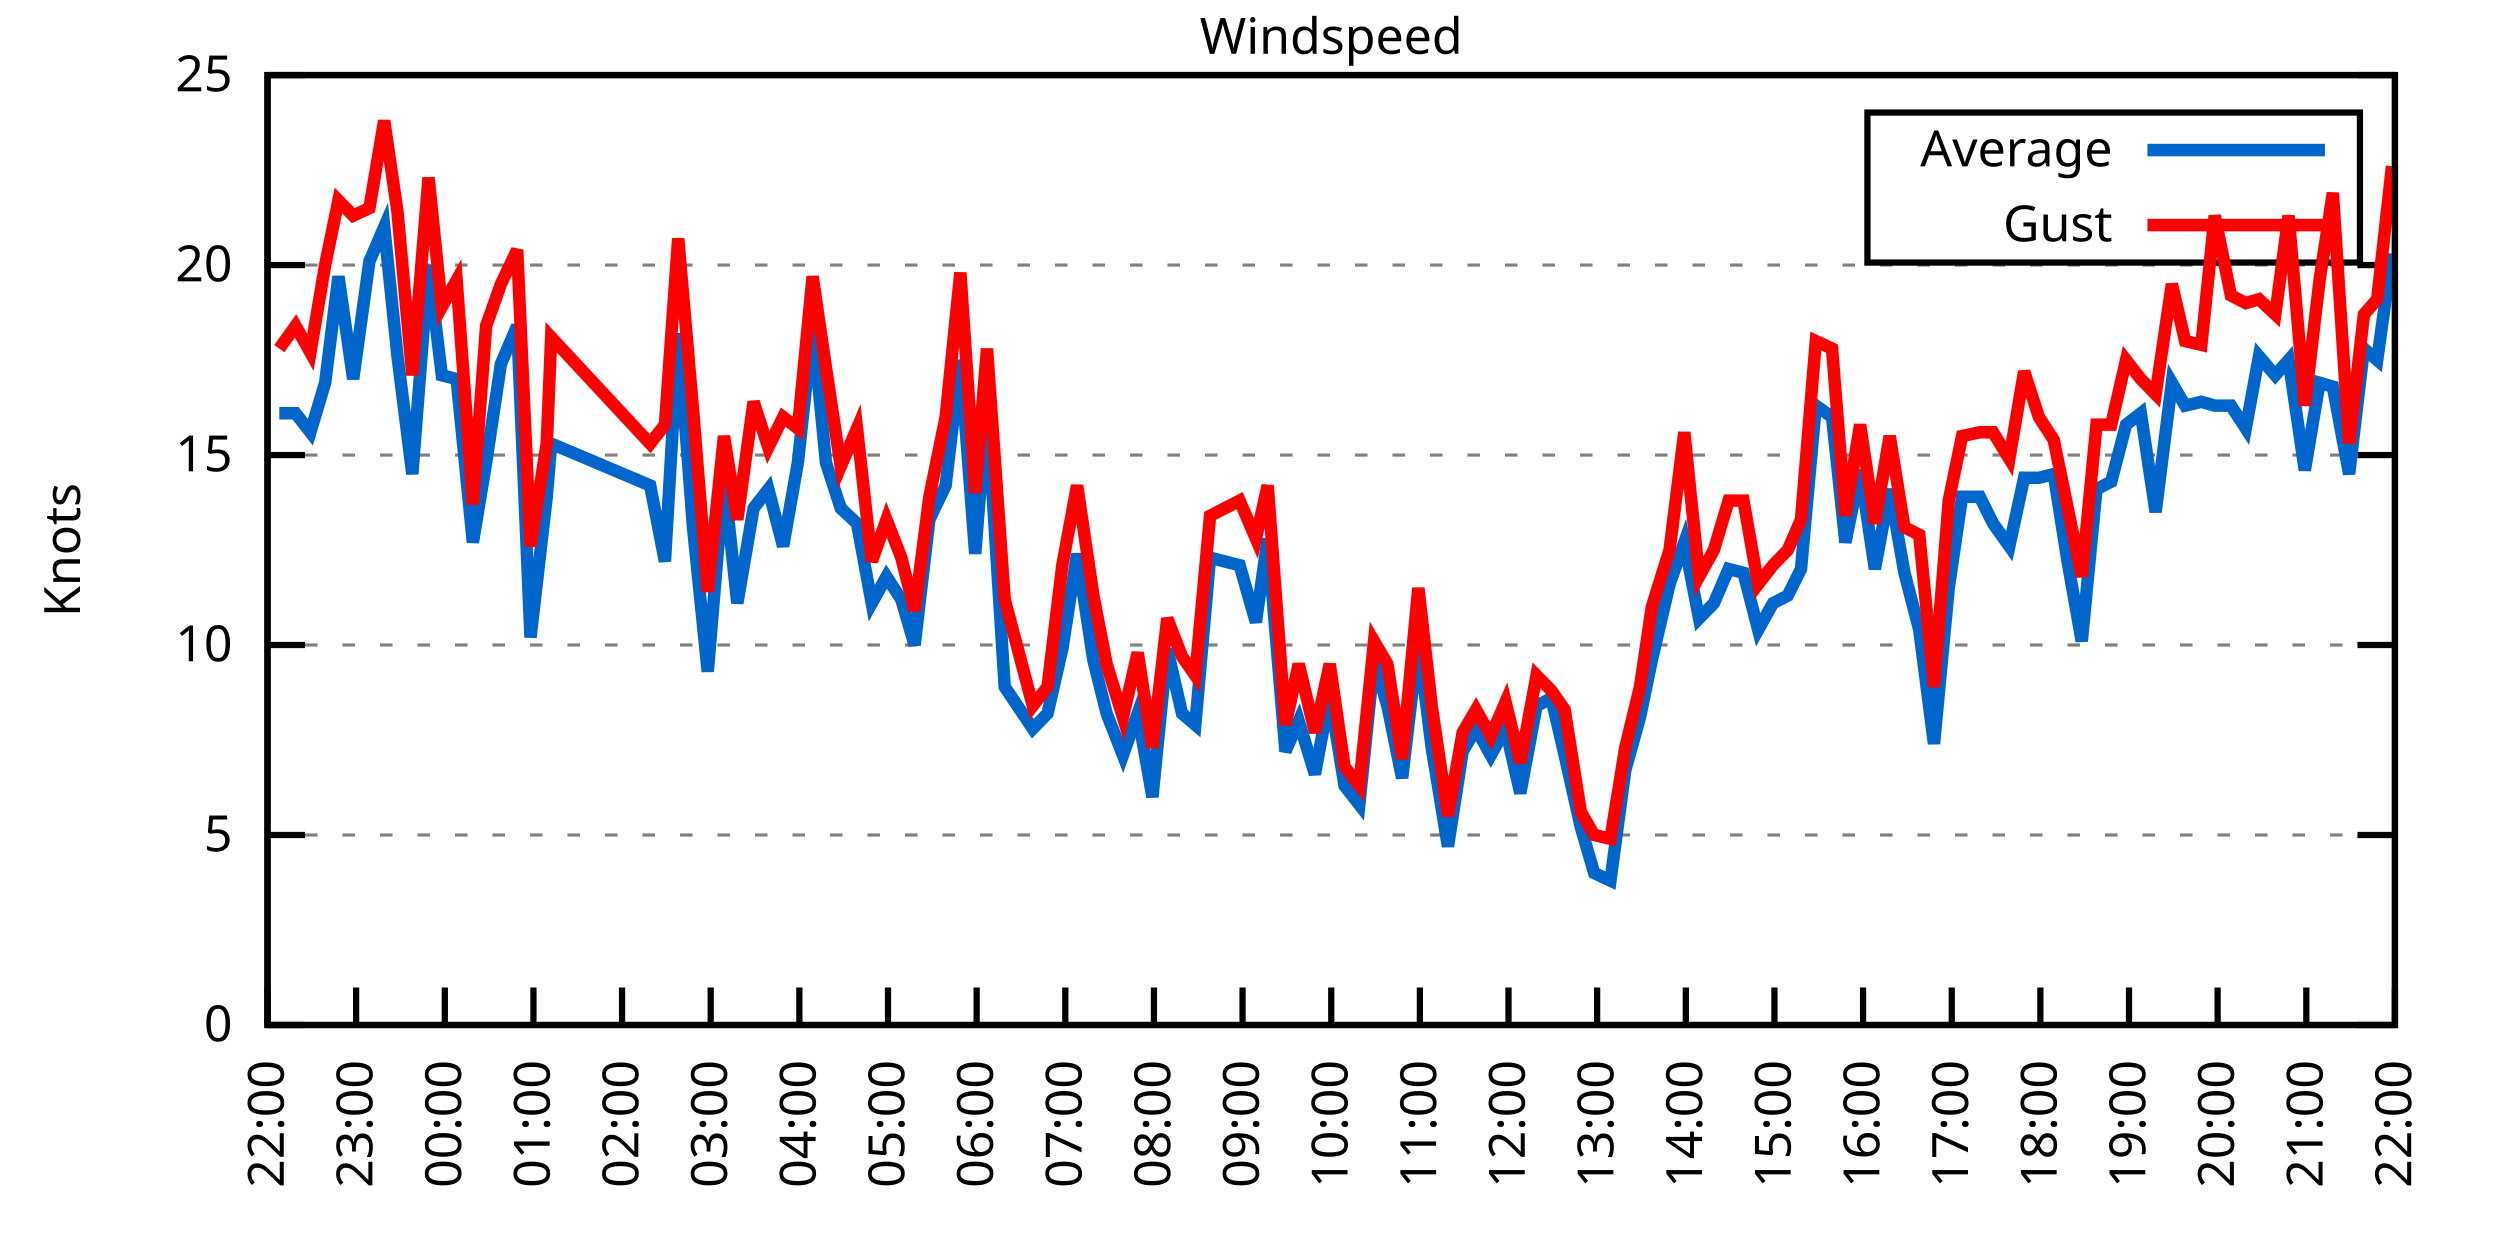
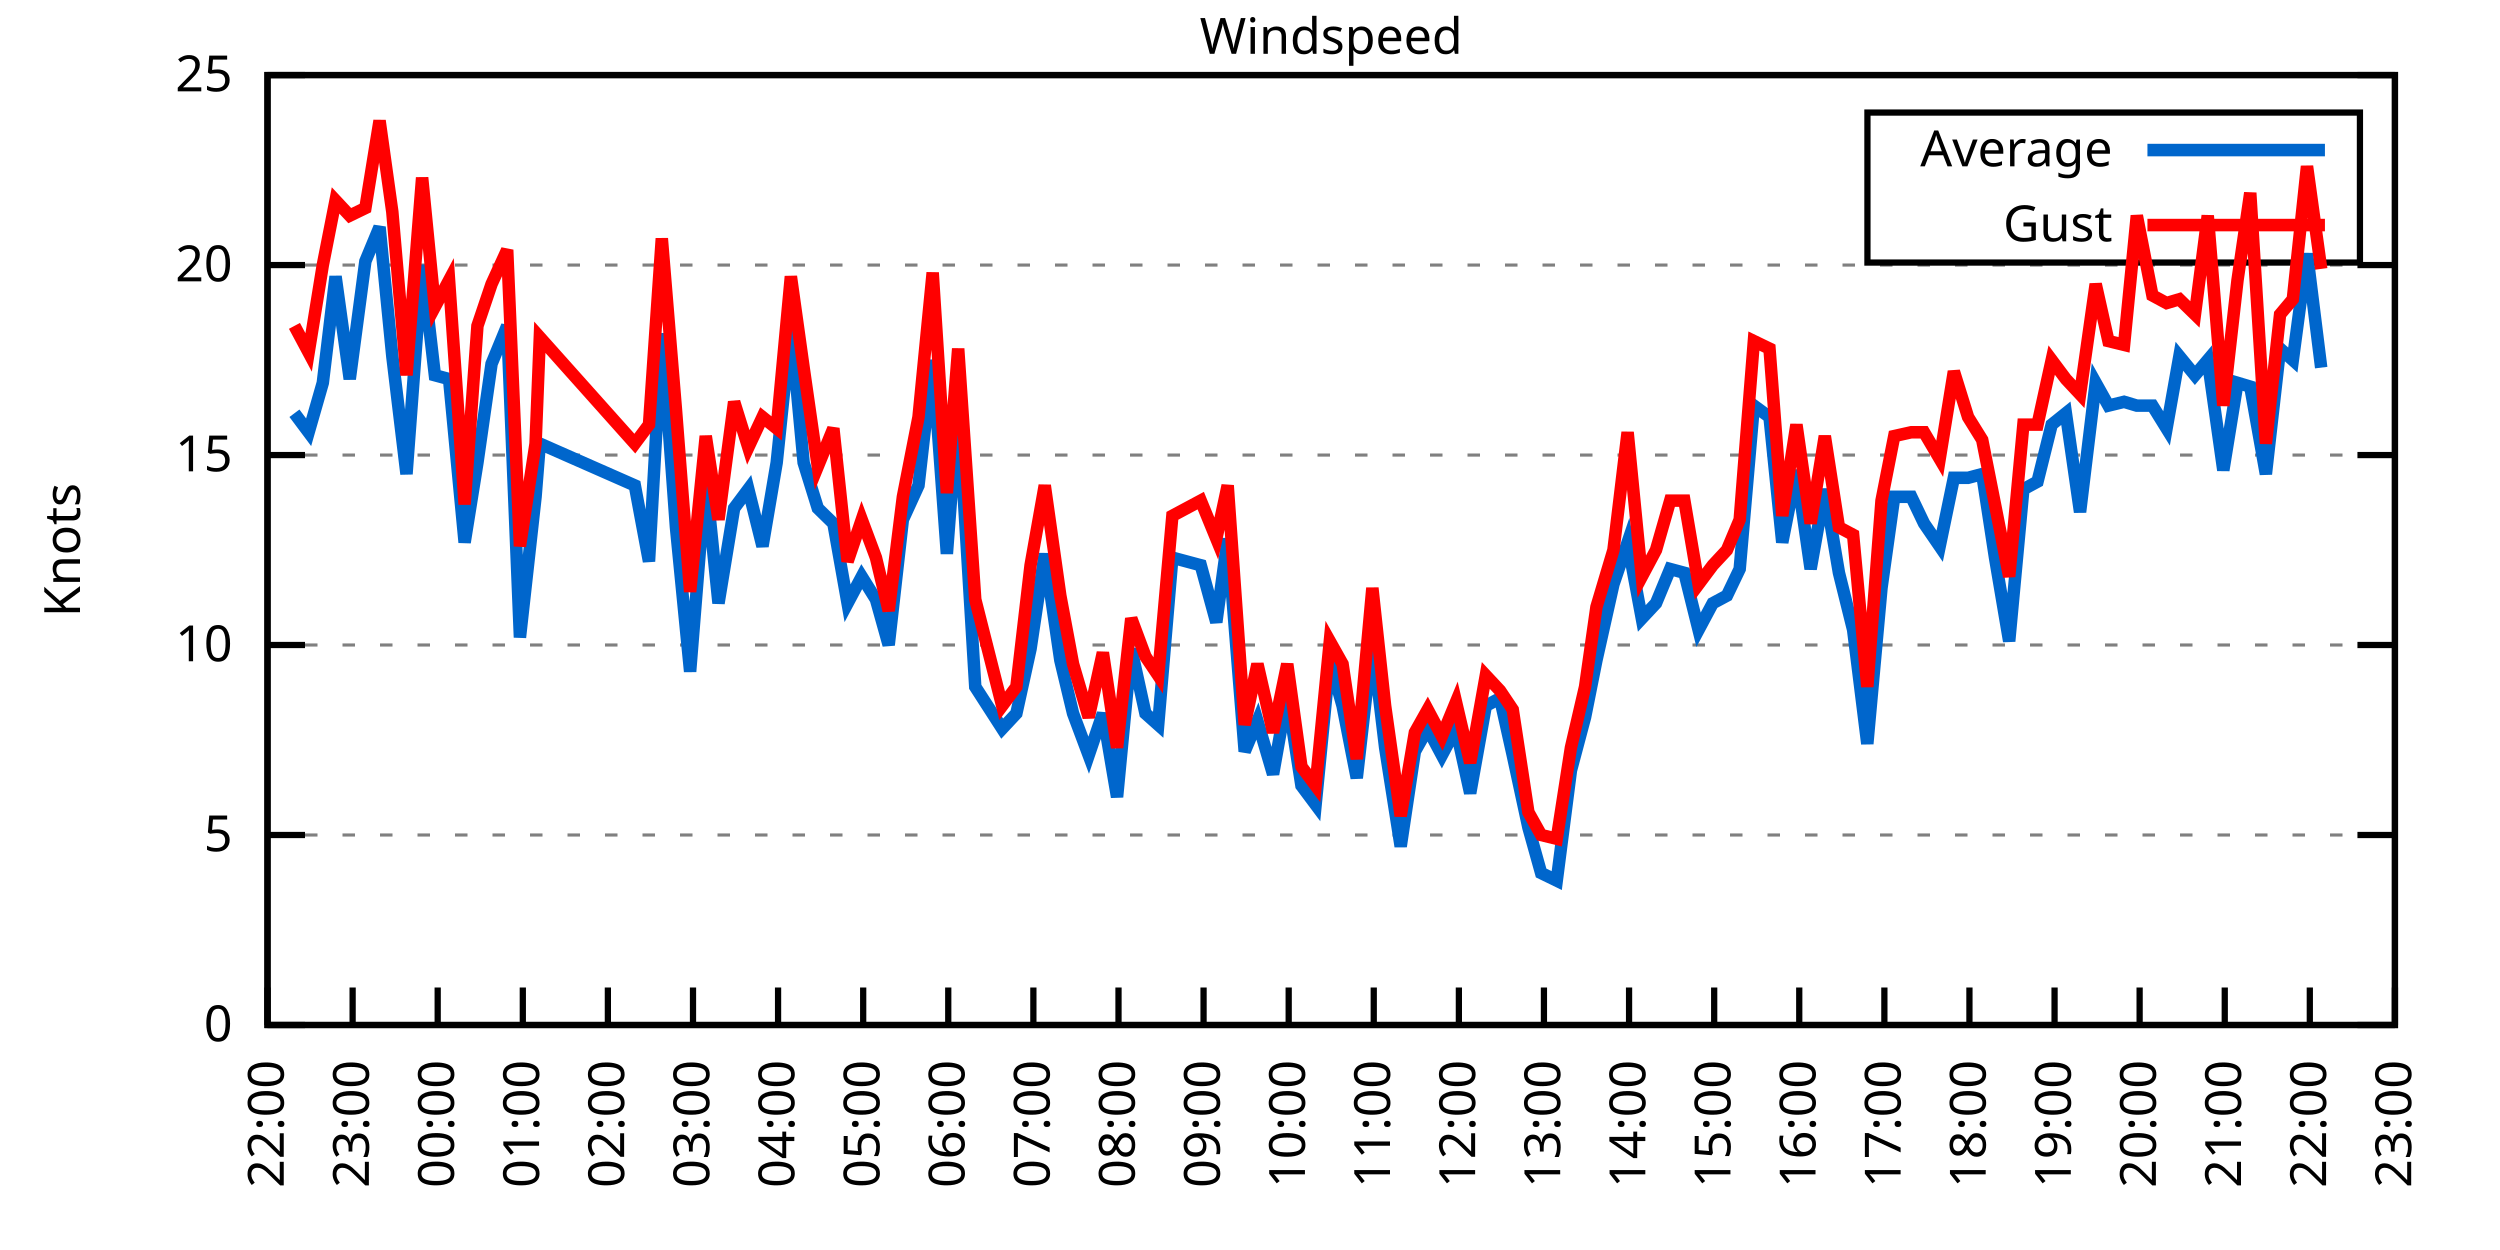
<svg xmlns="http://www.w3.org/2000/svg" xmlns:xlink="http://www.w3.org/1999/xlink" width="400" height="200" viewBox="0 0 400 200">
  <g id="gnuplot_canvas">
    <rect x="0" y="0" width="400" height="200" fill="none" />
    <defs>
      <circle id="gpDot" r="0.5" stroke-width="0.5" stroke="currentColor" />
      <path id="gpPt0" stroke-width="0.333" stroke="currentColor" d="M-1,0 h2 M0,-1 v2" />
      <path id="gpPt1" stroke-width="0.333" stroke="currentColor" d="M-1,-1 L1,1 M1,-1 L-1,1" />
      <path id="gpPt2" stroke-width="0.333" stroke="currentColor" d="M-1,0 L1,0 M0,-1 L0,1 M-1,-1 L1,1 M-1,1 L1,-1" />
      <rect id="gpPt3" stroke-width="0.333" stroke="currentColor" x="-1" y="-1" width="2" height="2" />
      <rect id="gpPt4" stroke-width="0.333" stroke="currentColor" fill="currentColor" x="-1" y="-1" width="2" height="2" />
      <circle id="gpPt5" stroke-width="0.333" stroke="currentColor" cx="0" cy="0" r="1" />
      <use xlink:href="#gpPt5" id="gpPt6" fill="currentColor" stroke="none" />
      <path id="gpPt7" stroke-width="0.333" stroke="currentColor" d="M0,-1.33 L-1.33,0.67 L1.33,0.67 z" />
      <use xlink:href="#gpPt7" id="gpPt8" fill="currentColor" stroke="none" />
      <use xlink:href="#gpPt7" id="gpPt9" stroke="currentColor" transform="rotate(180)" />
      <use xlink:href="#gpPt9" id="gpPt10" fill="currentColor" stroke="none" />
      <use xlink:href="#gpPt3" id="gpPt11" stroke="currentColor" transform="rotate(45)" />
      <use xlink:href="#gpPt11" id="gpPt12" fill="currentColor" stroke="none" />
      <path id="gpPt13" stroke-width="0.333" stroke="currentColor" d="M0,1.330 L1.265,0.411 L0.782,-1.067 L-0.782,-1.076 L-1.265,0.411 z" />
      <use xlink:href="#gpPt13" id="gpPt14" fill="currentColor" stroke="none" />
      <filter id="textbox" filterUnits="objectBoundingBox" x="0" y="0" height="1" width="1">
        <feFlood flood-color="white" flood-opacity="1" result="bgnd" />
        <feComposite in="SourceGraphic" in2="bgnd" operator="atop" />
      </filter>
      <filter id="greybox" filterUnits="objectBoundingBox" x="0" y="0" height="1" width="1">
        <feFlood flood-color="lightgrey" flood-opacity="1" result="grey" />
        <feComposite in="SourceGraphic" in2="grey" operator="atop" />
      </filter>
    </defs>
    <g fill="none" color="white" stroke="currentColor" stroke-width="1.00" stroke-linecap="butt" stroke-linejoin="miter">
</g>
    <g fill="none" color="black" stroke="currentColor" stroke-width="1.00" stroke-linecap="butt" stroke-linejoin="miter">
      <g stroke="none" shape-rendering="crispEdges">
        <polygon fill="rgb(255, 255, 255)" points="42.80,164.00 383.18,164.00 383.18,12.02 42.80,12.02 " />
      </g>
    </g>
    <g fill="none" color="black" stroke="currentColor" stroke-width="1.00" stroke-linecap="butt" stroke-linejoin="miter">
</g>
    <g fill="none" color="black" stroke="black" stroke-width="0.50" stroke-linecap="butt" stroke-linejoin="miter">
</g>
    <g fill="none" color="gray" stroke="currentColor" stroke-width="0.50" stroke-linecap="butt" stroke-linejoin="miter">
      <path stroke="gray" stroke-dasharray="2,4" class="gridline" d="M42.80,164.00 L383.19,164.00  " />
    </g>
    <g fill="none" color="gray" stroke="gray" stroke-width="1.00" stroke-linecap="butt" stroke-linejoin="miter">
</g>
    <g fill="none" color="black" stroke="currentColor" stroke-width="1.00" stroke-linecap="butt" stroke-linejoin="miter">
      <path stroke="black" d="M42.80,164.00 L48.80,164.00 M383.19,164.00 L377.19,164.00  " />
      <g transform="translate(37.20,166.60)" stroke="none" fill="black" font-family="Sans" font-size="8.00" text-anchor="end">
        <text>
          <tspan font-family="Sans"> 0</tspan>
        </text>
      </g>
    </g>
    <g fill="none" color="black" stroke="currentColor" stroke-width="1.00" stroke-linecap="butt" stroke-linejoin="miter">
</g>
    <g fill="none" color="black" stroke="black" stroke-width="0.50" stroke-linecap="butt" stroke-linejoin="miter">
</g>
    <g fill="none" color="gray" stroke="currentColor" stroke-width="0.50" stroke-linecap="butt" stroke-linejoin="miter">
      <path stroke="gray" stroke-dasharray="2,4" class="gridline" d="M42.80,133.60 L383.19,133.60  " />
    </g>
    <g fill="none" color="gray" stroke="gray" stroke-width="1.00" stroke-linecap="butt" stroke-linejoin="miter">
</g>
    <g fill="none" color="black" stroke="currentColor" stroke-width="1.00" stroke-linecap="butt" stroke-linejoin="miter">
      <path stroke="black" d="M42.80,133.60 L48.80,133.60 M383.19,133.60 L377.19,133.60  " />
      <g transform="translate(37.20,136.20)" stroke="none" fill="black" font-family="Sans" font-size="8.00" text-anchor="end">
        <text>
          <tspan font-family="Sans"> 5</tspan>
        </text>
      </g>
    </g>
    <g fill="none" color="black" stroke="currentColor" stroke-width="1.00" stroke-linecap="butt" stroke-linejoin="miter">
</g>
    <g fill="none" color="black" stroke="black" stroke-width="0.50" stroke-linecap="butt" stroke-linejoin="miter">
</g>
    <g fill="none" color="gray" stroke="currentColor" stroke-width="0.50" stroke-linecap="butt" stroke-linejoin="miter">
      <path stroke="gray" stroke-dasharray="2,4" class="gridline" d="M42.80,103.20 L383.19,103.20  " />
    </g>
    <g fill="none" color="gray" stroke="gray" stroke-width="1.00" stroke-linecap="butt" stroke-linejoin="miter">
</g>
    <g fill="none" color="black" stroke="currentColor" stroke-width="1.00" stroke-linecap="butt" stroke-linejoin="miter">
      <path stroke="black" d="M42.80,103.20 L48.80,103.20 M383.19,103.20 L377.19,103.20  " />
      <g transform="translate(37.20,105.80)" stroke="none" fill="black" font-family="Sans" font-size="8.00" text-anchor="end">
        <text>
          <tspan font-family="Sans"> 10</tspan>
        </text>
      </g>
    </g>
    <g fill="none" color="black" stroke="currentColor" stroke-width="1.00" stroke-linecap="butt" stroke-linejoin="miter">
</g>
    <g fill="none" color="black" stroke="black" stroke-width="0.50" stroke-linecap="butt" stroke-linejoin="miter">
</g>
    <g fill="none" color="gray" stroke="currentColor" stroke-width="0.50" stroke-linecap="butt" stroke-linejoin="miter">
      <path stroke="gray" stroke-dasharray="2,4" class="gridline" d="M42.80,72.81 L383.19,72.81  " />
    </g>
    <g fill="none" color="gray" stroke="gray" stroke-width="1.00" stroke-linecap="butt" stroke-linejoin="miter">
</g>
    <g fill="none" color="black" stroke="currentColor" stroke-width="1.00" stroke-linecap="butt" stroke-linejoin="miter">
      <path stroke="black" d="M42.80,72.81 L48.80,72.81 M383.19,72.81 L377.19,72.81  " />
      <g transform="translate(37.20,75.41)" stroke="none" fill="black" font-family="Sans" font-size="8.00" text-anchor="end">
        <text>
          <tspan font-family="Sans"> 15</tspan>
        </text>
      </g>
    </g>
    <g fill="none" color="black" stroke="currentColor" stroke-width="1.00" stroke-linecap="butt" stroke-linejoin="miter">
</g>
    <g fill="none" color="black" stroke="black" stroke-width="0.50" stroke-linecap="butt" stroke-linejoin="miter">
</g>
    <g fill="none" color="gray" stroke="currentColor" stroke-width="0.50" stroke-linecap="butt" stroke-linejoin="miter">
      <path stroke="gray" stroke-dasharray="2,4" class="gridline" d="M42.80,42.41 L383.19,42.41  " />
    </g>
    <g fill="none" color="gray" stroke="gray" stroke-width="1.00" stroke-linecap="butt" stroke-linejoin="miter">
</g>
    <g fill="none" color="black" stroke="currentColor" stroke-width="1.00" stroke-linecap="butt" stroke-linejoin="miter">
      <path stroke="black" d="M42.80,42.41 L48.80,42.41 M383.19,42.41 L377.19,42.41  " />
      <g transform="translate(37.20,45.01)" stroke="none" fill="black" font-family="Sans" font-size="8.00" text-anchor="end">
        <text>
          <tspan font-family="Sans"> 20</tspan>
        </text>
      </g>
    </g>
    <g fill="none" color="black" stroke="currentColor" stroke-width="1.00" stroke-linecap="butt" stroke-linejoin="miter">
</g>
    <g fill="none" color="black" stroke="black" stroke-width="0.50" stroke-linecap="butt" stroke-linejoin="miter">
</g>
    <g fill="none" color="gray" stroke="currentColor" stroke-width="0.50" stroke-linecap="butt" stroke-linejoin="miter">
      <path stroke="gray" stroke-dasharray="2,4" class="gridline" d="M42.80,12.01 L383.19,12.01  " />
    </g>
    <g fill="none" color="gray" stroke="gray" stroke-width="1.00" stroke-linecap="butt" stroke-linejoin="miter">
</g>
    <g fill="none" color="black" stroke="currentColor" stroke-width="1.00" stroke-linecap="butt" stroke-linejoin="miter">
      <path stroke="black" d="M42.80,12.01 L48.80,12.01 M383.19,12.01 L377.19,12.01  " />
      <g transform="translate(37.20,14.61)" stroke="none" fill="black" font-family="Sans" font-size="8.00" text-anchor="end">
        <text>
          <tspan font-family="Sans"> 25</tspan>
        </text>
      </g>
    </g>
    <g fill="none" color="black" stroke="currentColor" stroke-width="1.00" stroke-linecap="butt" stroke-linejoin="miter">
      <path stroke="black" d="M42.80,164.00 L42.80,158.00  " />
      <g transform="translate(45.40,169.60) rotate(270.00)" stroke="none" fill="black" font-family="Sans" font-size="8.00" text-anchor="end">
        <text>
          <tspan font-family="Sans">22:00</tspan>
        </text>
      </g>
    </g>
    <g fill="none" color="black" stroke="currentColor" stroke-width="1.00" stroke-linecap="butt" stroke-linejoin="miter">
-       <path stroke="black" d="M56.98,164.00 L56.98,158.00  " />
-       <g transform="translate(59.58,169.60) rotate(270.00)" stroke="none" fill="black" font-family="Sans" font-size="8.00" text-anchor="end">
+       <path stroke="black" d="M56.42,164.00 L56.42,158.00  " />
+       <g transform="translate(59.02,169.60) rotate(270.00)" stroke="none" fill="black" font-family="Sans" font-size="8.00" text-anchor="end">
        <text>
          <tspan font-family="Sans">23:00</tspan>
        </text>
      </g>
    </g>
    <g fill="none" color="black" stroke="currentColor" stroke-width="1.00" stroke-linecap="butt" stroke-linejoin="miter">
-       <path stroke="black" d="M71.17,164.00 L71.17,158.00  " />
-       <g transform="translate(73.77,169.60) rotate(270.00)" stroke="none" fill="black" font-family="Sans" font-size="8.00" text-anchor="end">
+       <path stroke="black" d="M70.03,164.00 L70.03,158.00  " />
+       <g transform="translate(72.63,169.60) rotate(270.00)" stroke="none" fill="black" font-family="Sans" font-size="8.00" text-anchor="end">
        <text>
          <tspan font-family="Sans">00:00</tspan>
        </text>
      </g>
    </g>
    <g fill="none" color="black" stroke="currentColor" stroke-width="1.00" stroke-linecap="butt" stroke-linejoin="miter">
-       <path stroke="black" d="M85.35,164.00 L85.35,158.00  " />
-       <g transform="translate(87.95,169.60) rotate(270.00)" stroke="none" fill="black" font-family="Sans" font-size="8.00" text-anchor="end">
+       <path stroke="black" d="M83.65,164.00 L83.65,158.00  " />
+       <g transform="translate(86.25,169.60) rotate(270.00)" stroke="none" fill="black" font-family="Sans" font-size="8.00" text-anchor="end">
        <text>
          <tspan font-family="Sans">01:00</tspan>
        </text>
      </g>
    </g>
    <g fill="none" color="black" stroke="currentColor" stroke-width="1.00" stroke-linecap="butt" stroke-linejoin="miter">
-       <path stroke="black" d="M99.53,164.00 L99.53,158.00  " />
-       <g transform="translate(102.13,169.60) rotate(270.00)" stroke="none" fill="black" font-family="Sans" font-size="8.00" text-anchor="end">
+       <path stroke="black" d="M97.26,164.00 L97.26,158.00  " />
+       <g transform="translate(99.86,169.60) rotate(270.00)" stroke="none" fill="black" font-family="Sans" font-size="8.00" text-anchor="end">
        <text>
          <tspan font-family="Sans">02:00</tspan>
        </text>
      </g>
    </g>
    <g fill="none" color="black" stroke="currentColor" stroke-width="1.00" stroke-linecap="butt" stroke-linejoin="miter">
-       <path stroke="black" d="M113.71,164.00 L113.71,158.00  " />
-       <g transform="translate(116.31,169.60) rotate(270.00)" stroke="none" fill="black" font-family="Sans" font-size="8.00" text-anchor="end">
+       <path stroke="black" d="M110.88,164.00 L110.88,158.00  " />
+       <g transform="translate(113.48,169.60) rotate(270.00)" stroke="none" fill="black" font-family="Sans" font-size="8.00" text-anchor="end">
        <text>
          <tspan font-family="Sans">03:00</tspan>
        </text>
      </g>
    </g>
    <g fill="none" color="black" stroke="currentColor" stroke-width="1.00" stroke-linecap="butt" stroke-linejoin="miter">
-       <path stroke="black" d="M127.90,164.00 L127.90,158.00  " />
-       <g transform="translate(130.50,169.60) rotate(270.00)" stroke="none" fill="black" font-family="Sans" font-size="8.00" text-anchor="end">
+       <path stroke="black" d="M124.49,164.00 L124.49,158.00  " />
+       <g transform="translate(127.09,169.60) rotate(270.00)" stroke="none" fill="black" font-family="Sans" font-size="8.00" text-anchor="end">
        <text>
          <tspan font-family="Sans">04:00</tspan>
        </text>
      </g>
    </g>
    <g fill="none" color="black" stroke="currentColor" stroke-width="1.00" stroke-linecap="butt" stroke-linejoin="miter">
-       <path stroke="black" d="M142.08,164.00 L142.08,158.00  " />
-       <g transform="translate(144.68,169.60) rotate(270.00)" stroke="none" fill="black" font-family="Sans" font-size="8.00" text-anchor="end">
+       <path stroke="black" d="M138.11,164.00 L138.11,158.00  " />
+       <g transform="translate(140.71,169.60) rotate(270.00)" stroke="none" fill="black" font-family="Sans" font-size="8.00" text-anchor="end">
        <text>
          <tspan font-family="Sans">05:00</tspan>
        </text>
      </g>
    </g>
    <g fill="none" color="black" stroke="currentColor" stroke-width="1.00" stroke-linecap="butt" stroke-linejoin="miter">
-       <path stroke="black" d="M156.26,164.00 L156.26,158.00  " />
-       <g transform="translate(158.86,169.60) rotate(270.00)" stroke="none" fill="black" font-family="Sans" font-size="8.00" text-anchor="end">
+       <path stroke="black" d="M151.72,164.00 L151.72,158.00  " />
+       <g transform="translate(154.32,169.60) rotate(270.00)" stroke="none" fill="black" font-family="Sans" font-size="8.00" text-anchor="end">
        <text>
          <tspan font-family="Sans">06:00</tspan>
        </text>
      </g>
    </g>
    <g fill="none" color="black" stroke="currentColor" stroke-width="1.00" stroke-linecap="butt" stroke-linejoin="miter">
-       <path stroke="black" d="M170.45,164.00 L170.45,158.00  " />
-       <g transform="translate(173.05,169.60) rotate(270.00)" stroke="none" fill="black" font-family="Sans" font-size="8.00" text-anchor="end">
+       <path stroke="black" d="M165.34,164.00 L165.34,158.00  " />
+       <g transform="translate(167.94,169.60) rotate(270.00)" stroke="none" fill="black" font-family="Sans" font-size="8.00" text-anchor="end">
        <text>
          <tspan font-family="Sans">07:00</tspan>
        </text>
      </g>
    </g>
    <g fill="none" color="black" stroke="currentColor" stroke-width="1.00" stroke-linecap="butt" stroke-linejoin="miter">
-       <path stroke="black" d="M184.63,164.00 L184.63,158.00  " />
-       <g transform="translate(187.23,169.60) rotate(270.00)" stroke="none" fill="black" font-family="Sans" font-size="8.00" text-anchor="end">
+       <path stroke="black" d="M178.96,164.00 L178.96,158.00  " />
+       <g transform="translate(181.56,169.60) rotate(270.00)" stroke="none" fill="black" font-family="Sans" font-size="8.00" text-anchor="end">
        <text>
          <tspan font-family="Sans">08:00</tspan>
        </text>
      </g>
    </g>
    <g fill="none" color="black" stroke="currentColor" stroke-width="1.00" stroke-linecap="butt" stroke-linejoin="miter">
-       <path stroke="black" d="M198.81,164.00 L198.81,158.00  " />
-       <g transform="translate(201.41,169.60) rotate(270.00)" stroke="none" fill="black" font-family="Sans" font-size="8.00" text-anchor="end">
+       <path stroke="black" d="M192.57,164.00 L192.57,158.00  " />
+       <g transform="translate(195.17,169.60) rotate(270.00)" stroke="none" fill="black" font-family="Sans" font-size="8.00" text-anchor="end">
        <text>
          <tspan font-family="Sans">09:00</tspan>
        </text>
      </g>
    </g>
    <g fill="none" color="black" stroke="currentColor" stroke-width="1.00" stroke-linecap="butt" stroke-linejoin="miter">
-       <path stroke="black" d="M213.00,164.00 L213.00,158.00  " />
-       <g transform="translate(215.60,169.60) rotate(270.00)" stroke="none" fill="black" font-family="Sans" font-size="8.00" text-anchor="end">
+       <path stroke="black" d="M206.19,164.00 L206.19,158.00  " />
+       <g transform="translate(208.79,169.60) rotate(270.00)" stroke="none" fill="black" font-family="Sans" font-size="8.00" text-anchor="end">
        <text>
          <tspan font-family="Sans">10:00</tspan>
        </text>
      </g>
    </g>
    <g fill="none" color="black" stroke="currentColor" stroke-width="1.00" stroke-linecap="butt" stroke-linejoin="miter">
-       <path stroke="black" d="M227.18,164.00 L227.18,158.00  " />
-       <g transform="translate(229.78,169.60) rotate(270.00)" stroke="none" fill="black" font-family="Sans" font-size="8.00" text-anchor="end">
+       <path stroke="black" d="M219.80,164.00 L219.80,158.00  " />
+       <g transform="translate(222.40,169.60) rotate(270.00)" stroke="none" fill="black" font-family="Sans" font-size="8.00" text-anchor="end">
        <text>
          <tspan font-family="Sans">11:00</tspan>
        </text>
      </g>
    </g>
    <g fill="none" color="black" stroke="currentColor" stroke-width="1.00" stroke-linecap="butt" stroke-linejoin="miter">
-       <path stroke="black" d="M241.36,164.00 L241.36,158.00  " />
-       <g transform="translate(243.96,169.60) rotate(270.00)" stroke="none" fill="black" font-family="Sans" font-size="8.00" text-anchor="end">
+       <path stroke="black" d="M233.42,164.00 L233.42,158.00  " />
+       <g transform="translate(236.02,169.60) rotate(270.00)" stroke="none" fill="black" font-family="Sans" font-size="8.00" text-anchor="end">
        <text>
          <tspan font-family="Sans">12:00</tspan>
        </text>
      </g>
    </g>
    <g fill="none" color="black" stroke="currentColor" stroke-width="1.00" stroke-linecap="butt" stroke-linejoin="miter">
-       <path stroke="black" d="M255.54,164.00 L255.54,158.00  " />
-       <g transform="translate(258.14,169.60) rotate(270.00)" stroke="none" fill="black" font-family="Sans" font-size="8.00" text-anchor="end">
+       <path stroke="black" d="M247.03,164.00 L247.03,158.00  " />
+       <g transform="translate(249.63,169.60) rotate(270.00)" stroke="none" fill="black" font-family="Sans" font-size="8.00" text-anchor="end">
        <text>
          <tspan font-family="Sans">13:00</tspan>
        </text>
      </g>
    </g>
    <g fill="none" color="black" stroke="currentColor" stroke-width="1.00" stroke-linecap="butt" stroke-linejoin="miter">
-       <path stroke="black" d="M269.73,164.00 L269.73,158.00  " />
-       <g transform="translate(272.33,169.60) rotate(270.00)" stroke="none" fill="black" font-family="Sans" font-size="8.00" text-anchor="end">
+       <path stroke="black" d="M260.65,164.00 L260.65,158.00  " />
+       <g transform="translate(263.25,169.60) rotate(270.00)" stroke="none" fill="black" font-family="Sans" font-size="8.00" text-anchor="end">
        <text>
          <tspan font-family="Sans">14:00</tspan>
        </text>
      </g>
    </g>
    <g fill="none" color="black" stroke="currentColor" stroke-width="1.00" stroke-linecap="butt" stroke-linejoin="miter">
-       <path stroke="black" d="M283.91,164.00 L283.91,158.00  " />
-       <g transform="translate(286.51,169.60) rotate(270.00)" stroke="none" fill="black" font-family="Sans" font-size="8.00" text-anchor="end">
+       <path stroke="black" d="M274.27,164.00 L274.27,158.00  " />
+       <g transform="translate(276.87,169.60) rotate(270.00)" stroke="none" fill="black" font-family="Sans" font-size="8.00" text-anchor="end">
        <text>
          <tspan font-family="Sans">15:00</tspan>
        </text>
      </g>
    </g>
    <g fill="none" color="black" stroke="currentColor" stroke-width="1.00" stroke-linecap="butt" stroke-linejoin="miter">
-       <path stroke="black" d="M298.09,164.00 L298.09,158.00  " />
-       <g transform="translate(300.69,169.60) rotate(270.00)" stroke="none" fill="black" font-family="Sans" font-size="8.00" text-anchor="end">
+       <path stroke="black" d="M287.88,164.00 L287.88,158.00  " />
+       <g transform="translate(290.48,169.60) rotate(270.00)" stroke="none" fill="black" font-family="Sans" font-size="8.00" text-anchor="end">
        <text>
          <tspan font-family="Sans">16:00</tspan>
        </text>
      </g>
    </g>
    <g fill="none" color="black" stroke="currentColor" stroke-width="1.00" stroke-linecap="butt" stroke-linejoin="miter">
-       <path stroke="black" d="M312.28,164.00 L312.28,158.00  " />
-       <g transform="translate(314.88,169.60) rotate(270.00)" stroke="none" fill="black" font-family="Sans" font-size="8.00" text-anchor="end">
+       <path stroke="black" d="M301.50,164.00 L301.50,158.00  " />
+       <g transform="translate(304.10,169.60) rotate(270.00)" stroke="none" fill="black" font-family="Sans" font-size="8.00" text-anchor="end">
        <text>
          <tspan font-family="Sans">17:00</tspan>
        </text>
      </g>
    </g>
    <g fill="none" color="black" stroke="currentColor" stroke-width="1.00" stroke-linecap="butt" stroke-linejoin="miter">
-       <path stroke="black" d="M326.46,164.00 L326.46,158.00  " />
-       <g transform="translate(329.06,169.60) rotate(270.00)" stroke="none" fill="black" font-family="Sans" font-size="8.00" text-anchor="end">
+       <path stroke="black" d="M315.11,164.00 L315.11,158.00  " />
+       <g transform="translate(317.71,169.60) rotate(270.00)" stroke="none" fill="black" font-family="Sans" font-size="8.00" text-anchor="end">
        <text>
          <tspan font-family="Sans">18:00</tspan>
        </text>
      </g>
    </g>
    <g fill="none" color="black" stroke="currentColor" stroke-width="1.00" stroke-linecap="butt" stroke-linejoin="miter">
-       <path stroke="black" d="M340.64,164.00 L340.64,158.00  " />
-       <g transform="translate(343.24,169.60) rotate(270.00)" stroke="none" fill="black" font-family="Sans" font-size="8.00" text-anchor="end">
+       <path stroke="black" d="M328.73,164.00 L328.73,158.00  " />
+       <g transform="translate(331.33,169.60) rotate(270.00)" stroke="none" fill="black" font-family="Sans" font-size="8.00" text-anchor="end">
        <text>
          <tspan font-family="Sans">19:00</tspan>
        </text>
      </g>
    </g>
    <g fill="none" color="black" stroke="currentColor" stroke-width="1.00" stroke-linecap="butt" stroke-linejoin="miter">
-       <path stroke="black" d="M354.82,164.00 L354.82,158.00  " />
-       <g transform="translate(357.42,169.60) rotate(270.00)" stroke="none" fill="black" font-family="Sans" font-size="8.00" text-anchor="end">
+       <path stroke="black" d="M342.34,164.00 L342.34,158.00  " />
+       <g transform="translate(344.94,169.60) rotate(270.00)" stroke="none" fill="black" font-family="Sans" font-size="8.00" text-anchor="end">
        <text>
          <tspan font-family="Sans">20:00</tspan>
        </text>
      </g>
    </g>
    <g fill="none" color="black" stroke="currentColor" stroke-width="1.00" stroke-linecap="butt" stroke-linejoin="miter">
-       <path stroke="black" d="M369.01,164.00 L369.01,158.00  " />
-       <g transform="translate(371.61,169.60) rotate(270.00)" stroke="none" fill="black" font-family="Sans" font-size="8.00" text-anchor="end">
+       <path stroke="black" d="M355.96,164.00 L355.96,158.00  " />
+       <g transform="translate(358.56,169.60) rotate(270.00)" stroke="none" fill="black" font-family="Sans" font-size="8.00" text-anchor="end">
        <text>
          <tspan font-family="Sans">21:00</tspan>
+         </text>
+       </g>
+     </g>
+     <g fill="none" color="black" stroke="currentColor" stroke-width="1.00" stroke-linecap="butt" stroke-linejoin="miter">
+       <path stroke="black" d="M369.57,164.00 L369.57,158.00  " />
+       <g transform="translate(372.17,169.60) rotate(270.00)" stroke="none" fill="black" font-family="Sans" font-size="8.00" text-anchor="end">
+         <text>
+           <tspan font-family="Sans">22:00</tspan>
        </text>
      </g>
    </g>
    <g fill="none" color="black" stroke="currentColor" stroke-width="1.00" stroke-linecap="butt" stroke-linejoin="miter">
      <path stroke="black" d="M383.19,164.00 L383.19,158.00  " />
      <g transform="translate(385.79,169.60) rotate(270.00)" stroke="none" fill="black" font-family="Sans" font-size="8.00" text-anchor="end">
        <text>
-           <tspan font-family="Sans">22:00</tspan>
+           <tspan font-family="Sans">23:00</tspan>
        </text>
      </g>
    </g>
    <g fill="none" color="black" stroke="currentColor" stroke-width="1.00" stroke-linecap="butt" stroke-linejoin="miter">
</g>
    <g fill="none" color="black" stroke="currentColor" stroke-width="1.00" stroke-linecap="butt" stroke-linejoin="miter">
      <path stroke="black" d="M42.80,12.01 L42.80,164.00 L383.19,164.00 L383.19,12.01 L42.80,12.01 Z  " />
    </g>
    <g fill="none" color="black" stroke="currentColor" stroke-width="1.00" stroke-linecap="butt" stroke-linejoin="miter">
</g>
    <g fill="none" color="black" stroke="currentColor" stroke-width="1.00" stroke-linecap="butt" stroke-linejoin="miter">
      <path stroke="black" d="M298.79,42.01 L298.79,18.01 L377.59,18.01 L377.59,42.01 L298.79,42.01 Z  " />
    </g>
    <g id="Windspeed_plot_1">
      <g fill="none" color="white" stroke="black" stroke-width="2.00" stroke-linecap="butt" stroke-linejoin="miter">
</g>
      <g fill="none" color="black" stroke="currentColor" stroke-width="2.00" stroke-linecap="butt" stroke-linejoin="miter">
        <g transform="translate(337.99,26.61)" stroke="none" fill="black" font-family="Sans" font-size="8.00" text-anchor="end">
          <text>
            <tspan font-family="Sans">Average</tspan>
          </text>
        </g>
      </g>
      <g fill="none" color="black" stroke="currentColor" stroke-width="2.00" stroke-linecap="butt" stroke-linejoin="miter">
-         <path stroke="rgb(  0, 102, 204)" d="M343.59,24.01 L371.99,24.01 M44.69,66.12 L47.29,66.12 L49.66,69.16 L52.02,61.25 L54.15,44.23 L56.51,60.65   L59.11,41.80 L61.47,36.33 L63.60,57.00 L65.97,75.85 L68.57,42.41 L70.69,60.04 L73.06,60.65 L75.66,86.79   L77.78,74.02 L80.15,58.21 L82.75,52.14 L84.88,101.99 L87.48,79.49 L88.19,70.98 L104.02,77.67 L106.39,89.83   L108.51,53.35 L110.88,84.36 L113.24,107.46 L115.84,76.45 L117.97,96.52 L120.57,81.32 L122.93,78.28 L125.30,87.40   L127.66,74.02 L130.02,52.14 L132.15,74.02 L134.52,81.32 L137.12,83.75 L139.48,96.52 L141.84,92.26 L144.21,95.91   L146.34,103.20 L148.70,83.14 L151.30,77.67 L153.66,57.61 L156.03,88.61 L157.92,64.90 L160.75,109.89 L165.25,116.58   L167.61,114.15 L169.97,103.81 L172.34,88.61 L174.94,105.64 L177.06,114.15 L179.67,120.83 L182.03,114.15 L184.39,127.52   L186.76,103.81 L189.12,114.15 L191.25,115.97 L193.61,89.22 L198.34,90.44 L200.94,99.56 L202.83,86.18 L205.67,120.23   L207.79,115.36 L210.39,123.87 L212.76,111.11 L215.12,125.70 L217.49,128.74 L219.85,105.64 L221.98,112.93 L224.34,124.48   L226.94,102.60 L229.07,119.62 L231.67,135.43 L234.03,120.23 L236.16,116.58 L238.52,120.83 L240.89,116.58 L243.25,126.91   L245.85,112.93 L248.22,111.72 L250.34,120.83 L252.94,132.39 L255.07,139.68 L257.67,140.90 L260.04,123.27 L262.40,114.76   L264.29,105.64 L267.13,93.48 L269.49,86.79 L271.85,98.95 L274.22,96.52 L276.58,91.04 L278.95,91.65 L281.31,100.77   L283.67,96.52 L286.04,95.30 L288.16,91.04 L290.53,64.90 L293.13,66.73 L295.26,86.79 L297.62,75.24 L299.98,91.04   L302.35,78.28 L304.71,91.65 L307.08,100.77 L309.44,119.01 L311.80,94.08 L313.93,79.49 L316.77,79.49 L318.89,83.75   L321.49,87.40 L323.86,76.45 L326.22,76.45 L328.59,75.85 L330.71,89.22 L333.08,102.60 L335.44,78.28 L337.80,77.06   L340.17,67.94 L342.53,66.12 L344.90,81.93 L347.50,61.25 L349.62,64.90 L352.22,64.29 L354.35,64.90 L356.95,64.90   L359.32,68.55 L361.44,57.00 L364.04,60.04 L366.17,57.61 L368.77,75.24 L371.13,61.25 L373.26,61.86 L375.86,75.85   L378.23,55.78 L380.35,57.61 L382.72,40.58  " />
+         <path stroke="rgb(  0, 102, 204)" d="M343.59,24.01 L371.99,24.01 M47.11,66.12 L49.38,69.16 L51.65,61.25 L53.69,44.23 L55.96,60.65 L58.46,41.80   L60.73,36.33 L62.77,57.00 L65.04,75.85 L67.54,42.41 L69.58,60.04 L71.85,60.65 L74.34,86.79 L76.39,74.02   L78.65,58.21 L81.15,52.14 L83.19,101.99 L85.69,79.49 L86.37,70.98 L101.57,77.67 L103.84,89.83 L105.89,53.35   L108.15,84.36 L110.42,107.46 L112.92,76.45 L114.96,96.52 L117.46,81.32 L119.73,78.28 L122.00,87.40 L124.27,74.02   L126.54,52.14 L128.58,74.02 L130.85,81.32 L133.34,83.75 L135.61,96.52 L137.88,92.26 L140.15,95.91 L142.19,103.20   L144.46,83.14 L146.96,77.67 L149.23,57.61 L151.50,88.61 L153.31,64.90 L156.04,109.89 L160.35,116.58 L162.62,114.15   L164.89,103.81 L167.16,88.61 L169.65,105.64 L171.69,114.15 L174.19,120.83 L176.46,114.15 L178.73,127.52 L181.00,103.81   L183.27,114.15 L185.31,115.97 L187.58,89.22 L192.12,90.44 L194.61,99.56 L196.43,86.18 L199.15,120.23 L201.19,115.36   L203.69,123.87 L205.96,111.11 L208.23,125.70 L210.50,128.74 L212.77,105.64 L214.81,112.93 L217.08,124.48 L219.58,102.60   L221.62,119.62 L224.11,135.43 L226.38,120.23 L228.43,116.58 L230.70,120.83 L232.96,116.58 L235.23,126.91 L237.73,112.93   L240.00,111.72 L242.04,120.83 L244.54,132.39 L246.58,139.68 L249.08,140.90 L251.35,123.27 L253.61,114.76 L255.43,105.64   L258.15,93.48 L260.42,86.79 L262.69,98.95 L264.96,96.52 L267.23,91.04 L269.50,91.65 L271.77,100.77 L274.04,96.52   L276.31,95.30 L278.35,91.04 L280.62,64.90 L283.12,66.73 L285.16,86.79 L287.43,75.24 L289.70,91.04 L291.97,78.28   L294.23,91.65 L296.50,100.77 L298.77,119.01 L301.04,94.08 L303.08,79.49 L305.81,79.49 L307.85,83.75 L310.35,87.40   L312.62,76.45 L314.89,76.45 L317.15,75.85 L319.20,89.22 L321.47,102.60 L323.74,78.28 L326.00,77.06 L328.27,67.94   L330.54,66.12 L332.81,81.93 L335.31,61.25 L337.35,64.90 L339.85,64.29 L341.89,64.90 L344.39,64.90 L346.65,68.55   L348.70,57.00 L351.19,60.04 L353.24,57.61 L355.73,75.24 L358.00,61.25 L360.04,61.86 L362.54,75.85 L364.81,55.78   L366.85,57.61 L369.12,40.58 L371.39,58.82  " />
      </g>
    </g>
    <g id="Windspeed_plot_2">
      <g fill="none" color="black" stroke="currentColor" stroke-width="2.00" stroke-linecap="butt" stroke-linejoin="miter">
        <g transform="translate(337.99,38.61)" stroke="none" fill="black" font-family="Sans" font-size="8.00" text-anchor="end">
          <text>
            <tspan font-family="Sans">Gust</tspan>
          </text>
        </g>
      </g>
      <g fill="none" color="black" stroke="currentColor" stroke-width="2.00" stroke-linecap="butt" stroke-linejoin="miter">
-         <path stroke="rgb(255,   0,   0)" d="M343.59,36.01 L371.99,36.01 M44.69,55.78 L47.29,52.14 L49.66,56.39 L52.02,42.41 L54.15,32.07 L56.51,34.50   L59.11,33.29 L61.47,19.31 L63.60,33.90 L65.97,60.04 L68.57,28.42 L70.69,49.10 L73.06,44.84 L75.66,80.71   L77.78,52.14 L80.15,45.45 L82.75,39.98 L84.88,87.40 L87.48,70.98 L88.19,53.96 L104.02,70.98 L106.39,67.94   L108.51,38.15 L110.88,65.51 L113.24,94.69 L115.84,69.77 L117.97,83.14 L120.57,64.29 L122.93,71.59 L125.30,66.73   L127.66,68.55 L130.02,44.23 L132.15,58.82 L134.52,74.63 L137.12,68.55 L139.48,89.83 L141.84,83.14 L144.21,89.22   L146.34,97.73 L148.70,79.49 L151.30,66.73 L153.66,43.62 L156.03,78.89 L157.92,55.78 L160.75,95.91 L165.25,112.93   L167.61,109.89 L169.97,90.44 L172.34,77.67 L174.94,95.30 L177.06,106.24 L179.67,114.76 L182.03,104.42 L184.39,119.62   L186.76,98.95 L189.12,105.03 L191.25,108.07 L193.61,82.53 L198.34,80.10 L200.94,86.18 L202.83,77.67 L205.67,115.97   L207.79,106.24 L210.39,117.19 L212.76,106.24 L215.12,122.66 L217.49,125.70 L219.85,102.60 L221.98,106.24 L224.34,121.44   L226.94,94.08 L229.07,112.93 L231.67,130.56 L234.03,117.19 L236.16,113.54 L238.52,117.80 L240.89,112.32 L243.25,122.05   L245.85,108.07 L248.22,110.50 L250.34,113.54 L252.94,129.95 L255.07,133.60 L257.67,134.21 L260.04,119.62 L262.40,109.89   L264.29,97.12 L267.13,88.00 L269.49,69.16 L271.85,92.26 L274.22,88.00 L276.58,80.10 L278.95,80.10 L281.31,93.48   L283.67,90.44 L286.04,88.00 L288.16,83.14 L290.53,54.57 L293.13,55.78 L295.26,82.53 L297.62,67.94 L299.98,83.75   L302.35,69.77 L304.71,84.36 L307.08,85.57 L309.44,109.89 L311.80,80.10 L313.93,69.77 L316.77,69.16 L318.89,69.16   L321.49,73.41 L323.86,59.43 L326.22,66.73 L328.59,70.37 L330.71,80.71 L333.08,92.26 L335.44,67.94 L337.80,67.94   L340.17,57.61 L342.53,60.65 L344.90,63.08 L347.50,45.45 L349.62,54.57 L352.22,55.18 L354.35,34.50 L356.95,47.27   L359.32,48.49 L361.44,47.88 L364.04,50.31 L366.17,34.50 L368.77,64.90 L371.13,44.84 L373.26,30.86 L375.86,70.98   L378.23,50.31 L380.35,47.88 L382.72,26.60  " />
+         <path stroke="rgb(255,   0,   0)" d="M343.59,36.01 L371.99,36.01 M47.11,52.14 L49.38,56.39 L51.65,42.41 L53.69,32.07 L55.96,34.50 L58.46,33.29   L60.73,19.31 L62.77,33.90 L65.04,60.04 L67.54,28.42 L69.58,49.10 L71.85,44.84 L74.34,80.71 L76.39,52.14   L78.65,45.45 L81.15,39.98 L83.19,87.40 L85.69,70.98 L86.37,53.96 L101.57,70.98 L103.84,67.94 L105.89,38.15   L108.15,65.51 L110.42,94.69 L112.92,69.77 L114.96,83.14 L117.46,64.29 L119.73,71.59 L122.00,66.73 L124.27,68.55   L126.54,44.23 L128.58,58.82 L130.85,74.63 L133.34,68.55 L135.61,89.83 L137.88,83.14 L140.15,89.22 L142.19,97.73   L144.46,79.49 L146.96,66.73 L149.23,43.62 L151.50,78.89 L153.31,55.78 L156.04,95.91 L160.35,112.93 L162.62,109.89   L164.89,90.44 L167.16,77.67 L169.65,95.30 L171.69,106.24 L174.19,114.76 L176.46,104.42 L178.73,119.62 L181.00,98.95   L183.27,105.03 L185.31,108.07 L187.58,82.53 L192.12,80.10 L194.61,86.18 L196.43,77.67 L199.15,115.97 L201.19,106.24   L203.69,117.19 L205.96,106.24 L208.23,122.66 L210.50,125.70 L212.77,102.60 L214.81,106.24 L217.08,121.44 L219.58,94.08   L221.62,112.93 L224.11,130.56 L226.38,117.19 L228.43,113.54 L230.70,117.80 L232.96,112.32 L235.23,122.05 L237.73,108.07   L240.00,110.50 L242.04,113.54 L244.54,129.95 L246.58,133.60 L249.08,134.21 L251.35,119.62 L253.61,109.89 L255.43,97.12   L258.15,88.00 L260.42,69.16 L262.69,92.26 L264.96,88.00 L267.23,80.10 L269.50,80.10 L271.77,93.48 L274.04,90.44   L276.31,88.00 L278.35,83.14 L280.62,54.57 L283.12,55.78 L285.16,82.53 L287.43,67.94 L289.70,83.75 L291.97,69.77   L294.23,84.36 L296.50,85.57 L298.77,109.89 L301.04,80.10 L303.08,69.77 L305.81,69.16 L307.85,69.16 L310.35,73.41   L312.62,59.43 L314.89,66.73 L317.15,70.37 L319.20,80.71 L321.47,92.26 L323.74,67.94 L326.00,67.94 L328.27,57.61   L330.54,60.65 L332.81,63.08 L335.31,45.45 L337.35,54.57 L339.85,55.18 L341.89,34.50 L344.39,47.27 L346.65,48.49   L348.70,47.88 L351.19,50.31 L353.24,34.50 L355.73,64.90 L358.00,44.84 L360.04,30.86 L362.54,70.98 L364.81,50.31   L366.85,47.88 L369.12,26.60 L371.39,43.02  " />
      </g>
    </g>
    <g fill="none" color="black" stroke="currentColor" stroke-width="2.00" stroke-linecap="butt" stroke-linejoin="miter">
</g>
    <g fill="none" color="black" stroke="black" stroke-width="1.00" stroke-linecap="butt" stroke-linejoin="miter">
</g>
    <g fill="none" color="black" stroke="currentColor" stroke-width="1.00" stroke-linecap="butt" stroke-linejoin="miter">
      <path stroke="black" d="M42.80,12.01 L42.80,164.00 L383.19,164.00 L383.19,12.01 L42.80,12.01 Z  " />
      <g transform="translate(12.80,88.01) rotate(270.00)" stroke="none" fill="black" font-family="Sans" font-size="8.00" text-anchor="middle">
        <text>
          <tspan font-family="Sans">Knots</tspan>
        </text>
      </g>
    </g>
    <g fill="none" color="black" stroke="currentColor" stroke-width="1.00" stroke-linecap="butt" stroke-linejoin="miter">
</g>
    <g fill="none" color="black" stroke="currentColor" stroke-width="1.00" stroke-linecap="butt" stroke-linejoin="miter">
      <g transform="translate(212.99,8.61)" stroke="none" fill="black" font-family="Sans" font-size="8.00" text-anchor="middle">
        <text>
          <tspan font-family="Sans">Windspeed</tspan>
        </text>
      </g>
    </g>
    <g fill="none" color="black" stroke="currentColor" stroke-width="1.00" stroke-linecap="butt" stroke-linejoin="miter">
</g>
  </g>
</svg>
